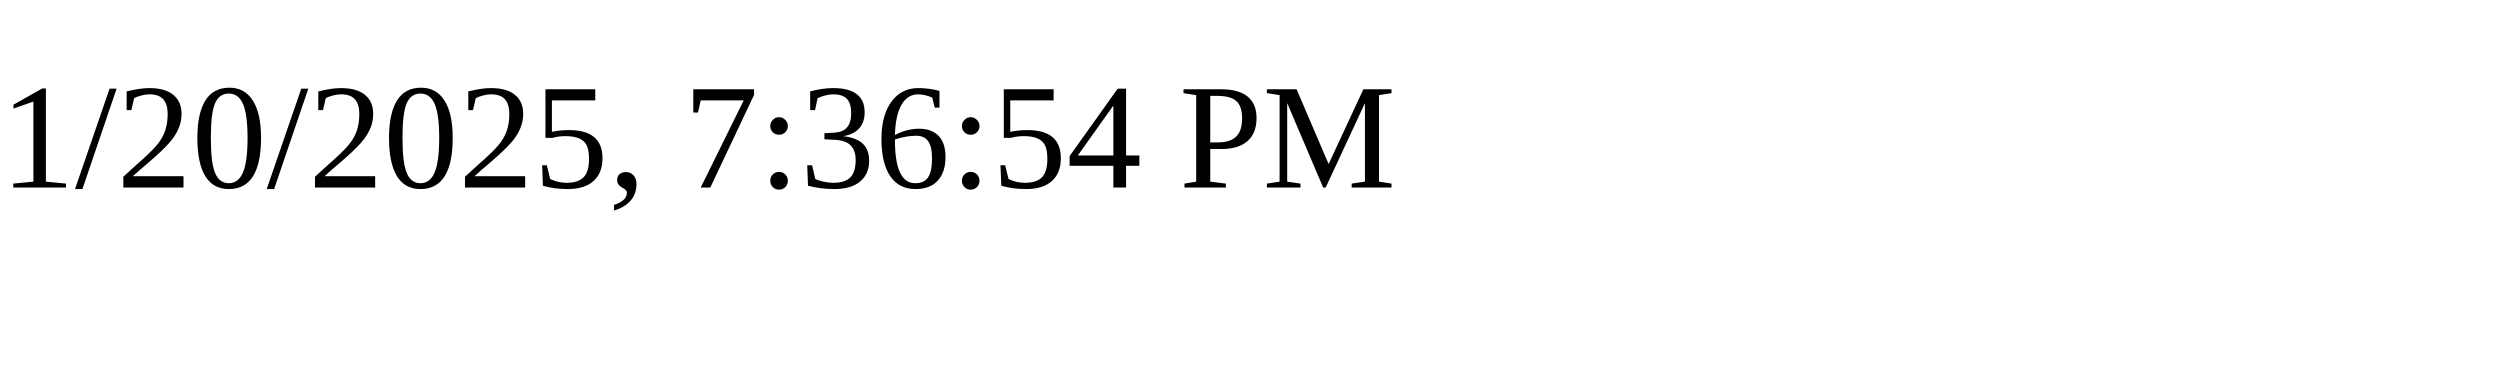
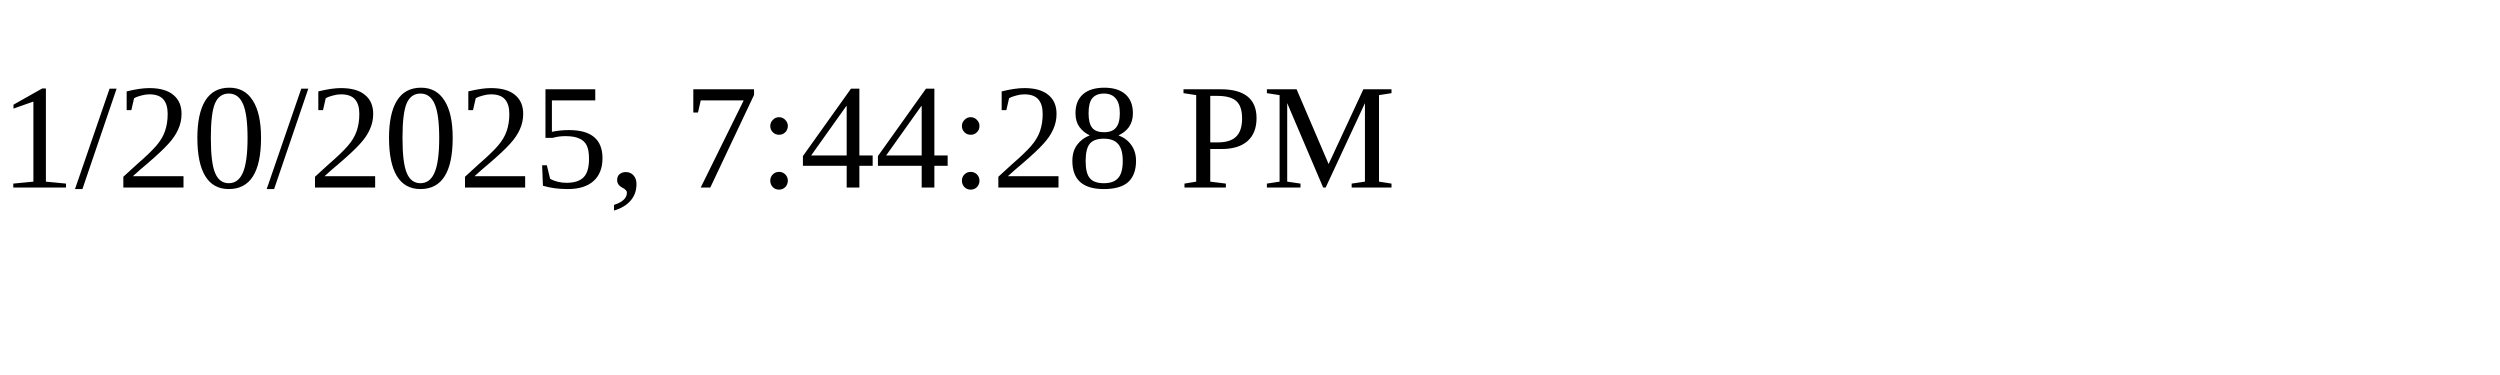
<svg xmlns="http://www.w3.org/2000/svg" height="30" width="200">
-   <text x="0" y="15">1/20/2025, 7:36:54 PM</text>
+   <text x="0" y="15">1/20/2025, 7:44:28 PM</text>
</svg>
